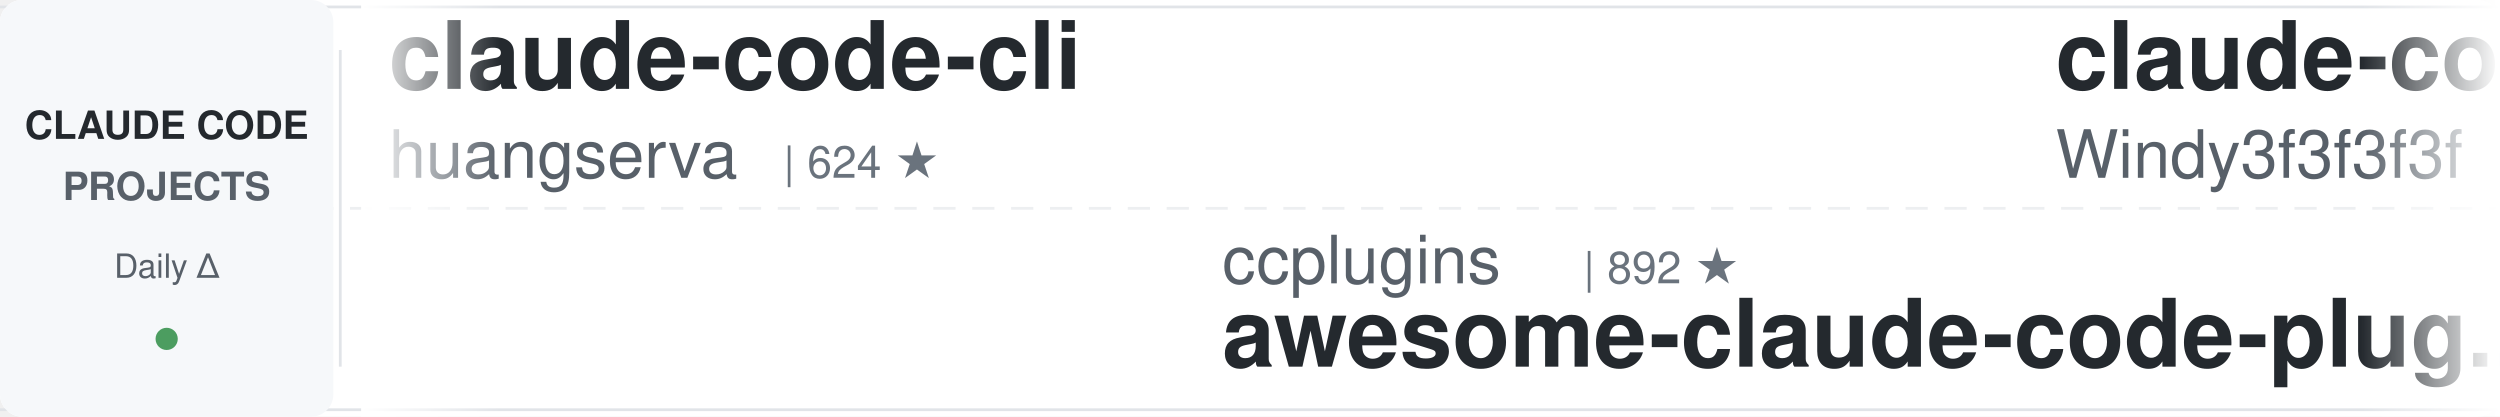
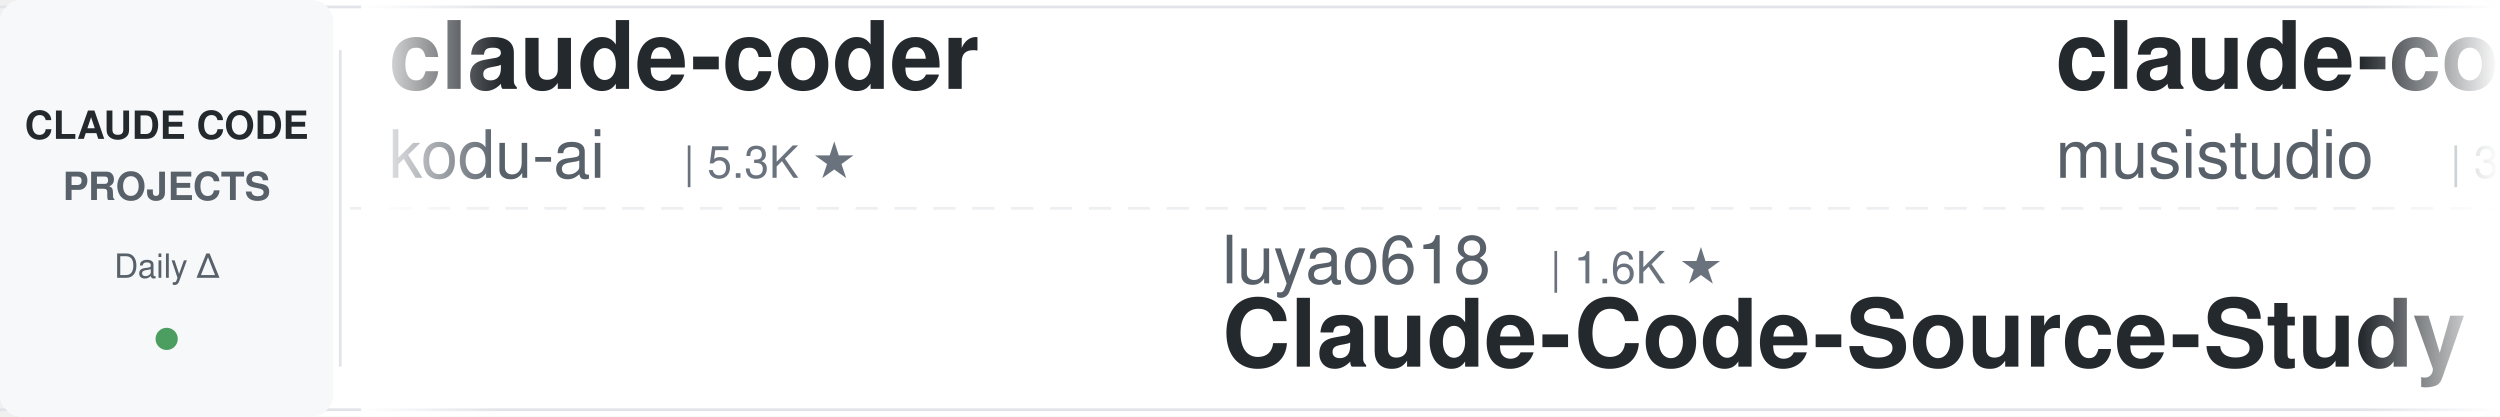
<svg xmlns="http://www.w3.org/2000/svg" width="900" height="150">
  <defs>
    <linearGradient id="leftFade" x1="0%" y1="0%" x2="100%" y2="0%">
      <stop offset="0%" style="stop-color:#ffffff;stop-opacity:1" />
      <stop offset="100%" style="stop-color:#ffffff;stop-opacity:0" />
    </linearGradient>
    <linearGradient id="rightFade" x1="0%" y1="0%" x2="100%" y2="0%">
      <stop offset="0%" style="stop-color:#ffffff;stop-opacity:0" />
      <stop offset="100%" style="stop-color:#ffffff;stop-opacity:1" />
    </linearGradient>
  </defs>
  <rect width="900" height="150" fill="#ffffff" rx="8" />
  <rect x="0" y="2" width="900" height="1" fill="#e1e4e8" />
  <rect x="0" y="147" width="900" height="1" fill="#e1e4e8" />
  <line x1="0" y1="75" x2="900" y2="75" stroke="#e1e4e8" stroke-width="1" stroke-dasharray="8 6" opacity="0.6" />
  <rect x="0" y="0" width="120" height="150" fill="#f6f8fa" rx="8" />
  <text x="60" y="50" font-family="-apple-system, BlinkMacSystemFont, 'Segoe UI', Helvetica, Arial, sans-serif" font-size="14" font-weight="600" fill="#24292e" text-anchor="middle">CLAUDE CODE</text>
  <text x="60" y="72" font-family="-apple-system, BlinkMacSystemFont, 'Segoe UI', Helvetica, Arial, sans-serif" font-size="14" font-weight="600" fill="#586069" text-anchor="middle">PROJECTS</text>
  <text x="60" y="100" font-family="-apple-system, BlinkMacSystemFont, 'Segoe UI', Helvetica, Arial, sans-serif" font-size="12" font-weight="500" fill="#586069" text-anchor="middle">Daily Δ</text>
  <circle cx="60" cy="122" r="4" fill="#22863a" opacity="0.8" />
  <rect x="122" y="18" width="1" height="114" fill="#e1e4e8" />
  <clipPath id="tickerClip">
    <rect x="130" y="0" width="770" height="150" />
  </clipPath>
  <g clip-path="url(#tickerClip)">
    <g id="tickerItems">
      <animateTransform attributeName="transform" attributeType="XML" type="translate" from="0 0" to="-3000 0" dur="54s" repeatCount="indefinite" />
      <g transform="translate(0, 0)">
-         <text x="140" y="32" font-family="-apple-system, BlinkMacSystemFont, 'Segoe UI', Helvetica, Arial, sans-serif" font-size="34" font-weight="600" fill="#24292e">claude-code-cli</text>
-         <text x="140" y="64" font-family="-apple-system, BlinkMacSystemFont, 'Segoe UI', Helvetica, Arial, sans-serif" font-size="24" font-weight="400" fill="#586069">huangserva</text>
-         <text x="282" y="64" font-family="-apple-system, BlinkMacSystemFont, 'Segoe UI', Helvetica, Arial, sans-serif" font-size="16" font-weight="500" fill="#6a737d">| 624 ★</text>
+         <text x="140" y="32" font-family="-apple-system, BlinkMacSystemFont, 'Segoe UI', Helvetica, Arial, sans-serif" font-size="34" font-weight="600" fill="#24292e">claude-coder</text>
+         <text x="140" y="64" font-family="-apple-system, BlinkMacSystemFont, 'Segoe UI', Helvetica, Arial, sans-serif" font-size="24" font-weight="400" fill="#586069">kodu-ai</text>
+         <text x="246" y="64" font-family="-apple-system, BlinkMacSystemFont, 'Segoe UI', Helvetica, Arial, sans-serif" font-size="16" font-weight="500" fill="#6a737d">| 5.3K ★</text>
      </g>
      <g transform="translate(300, 0)">
-         <text x="140" y="102" font-family="-apple-system, BlinkMacSystemFont, 'Segoe UI', Helvetica, Arial, sans-serif" font-size="24" font-weight="400" fill="#586069">ccplugins</text>
-         <text x="270" y="102" font-family="-apple-system, BlinkMacSystemFont, 'Segoe UI', Helvetica, Arial, sans-serif" font-size="16" font-weight="500" fill="#6a737d">| 892 ★</text>
-         <text x="140" y="132" font-family="-apple-system, BlinkMacSystemFont, 'Segoe UI', Helvetica, Arial, sans-serif" font-size="34" font-weight="600" fill="#24292e">awesome-claude-code-plug...</text>
+         <text x="140" y="102" font-family="-apple-system, BlinkMacSystemFont, 'Segoe UI', Helvetica, Arial, sans-serif" font-size="24" font-weight="400" fill="#586069">luyao618</text>
+         <text x="258" y="102" font-family="-apple-system, BlinkMacSystemFont, 'Segoe UI', Helvetica, Arial, sans-serif" font-size="16" font-weight="500" fill="#6a737d">| 1.6K ★</text>
+         <text x="140" y="132" font-family="-apple-system, BlinkMacSystemFont, 'Segoe UI', Helvetica, Arial, sans-serif" font-size="34" font-weight="600" fill="#24292e">Claude-Code-Source-Study</text>
      </g>
      <g transform="translate(600, 0)">
-         <text x="140" y="32" font-family="-apple-system, BlinkMacSystemFont, 'Segoe UI', Helvetica, Arial, sans-serif" font-size="34" font-weight="600" fill="#24292e">claude-code-from-scratch</text>
-         <text x="140" y="64" font-family="-apple-system, BlinkMacSystemFont, 'Segoe UI', Helvetica, Arial, sans-serif" font-size="24" font-weight="400" fill="#586069">Windy3f3f3f3f</text>
-         <text x="318" y="64" font-family="-apple-system, BlinkMacSystemFont, 'Segoe UI', Helvetica, Arial, sans-serif" font-size="16" font-weight="500" fill="#6a737d">| 2.5K ★</text>
+         <text x="140" y="32" font-family="-apple-system, BlinkMacSystemFont, 'Segoe UI', Helvetica, Arial, sans-serif" font-size="34" font-weight="600" fill="#24292e">claude-code-router</text>
+         <text x="140" y="64" font-family="-apple-system, BlinkMacSystemFont, 'Segoe UI', Helvetica, Arial, sans-serif" font-size="24" font-weight="400" fill="#586069">musistudio</text>
+         <text x="282" y="64" font-family="-apple-system, BlinkMacSystemFont, 'Segoe UI', Helvetica, Arial, sans-serif" font-size="16" font-weight="500" fill="#6a737d">| 36.2K ★</text>
      </g>
      <g transform="translate(900, 0)">
-         <text x="140" y="102" font-family="-apple-system, BlinkMacSystemFont, 'Segoe UI', Helvetica, Arial, sans-serif" font-size="24" font-weight="400" fill="#586069">Donchitos</text>
-         <text x="270" y="102" font-family="-apple-system, BlinkMacSystemFont, 'Segoe UI', Helvetica, Arial, sans-serif" font-size="16" font-weight="500" fill="#6a737d">| 23.4K ★</text>
-         <text x="140" y="132" font-family="-apple-system, BlinkMacSystemFont, 'Segoe UI', Helvetica, Arial, sans-serif" font-size="34" font-weight="600" fill="#24292e">Claude-Code-Game-Studios</text>
-       </g>
-       <g transform="translate(1200, 0)">
-         <text x="140" y="32" font-family="-apple-system, BlinkMacSystemFont, 'Segoe UI', Helvetica, Arial, sans-serif" font-size="34" font-weight="600" fill="#24292e">Dive-into-Claude-Code</text>
-         <text x="140" y="64" font-family="-apple-system, BlinkMacSystemFont, 'Segoe UI', Helvetica, Arial, sans-serif" font-size="24" font-weight="400" fill="#586069">VILA-Lab</text>
-         <text x="258" y="64" font-family="-apple-system, BlinkMacSystemFont, 'Segoe UI', Helvetica, Arial, sans-serif" font-size="16" font-weight="500" fill="#6a737d">| 2.0K ★</text>
-       </g>
-       <g transform="translate(1500, 0)">
-         <text x="140" y="102" font-family="-apple-system, BlinkMacSystemFont, 'Segoe UI', Helvetica, Arial, sans-serif" font-size="24" font-weight="400" fill="#586069">lintsinghua</text>
-         <text x="294" y="102" font-family="-apple-system, BlinkMacSystemFont, 'Segoe UI', Helvetica, Arial, sans-serif" font-size="16" font-weight="500" fill="#6a737d">| 4.0K ★</text>
-         <text x="140" y="132" font-family="-apple-system, BlinkMacSystemFont, 'Segoe UI', Helvetica, Arial, sans-serif" font-size="34" font-weight="600" fill="#24292e">claude-code-book</text>
-       </g>
-       <g transform="translate(1800, 0)">
-         <text x="140" y="32" font-family="-apple-system, BlinkMacSystemFont, 'Segoe UI', Helvetica, Arial, sans-serif" font-size="34" font-weight="600" fill="#24292e">skills</text>
-         <text x="140" y="64" font-family="-apple-system, BlinkMacSystemFont, 'Segoe UI', Helvetica, Arial, sans-serif" font-size="24" font-weight="400" fill="#586069">anthropics</text>
-         <text x="282" y="64" font-family="-apple-system, BlinkMacSystemFont, 'Segoe UI', Helvetica, Arial, sans-serif" font-size="16" font-weight="500" fill="#6a737d">| 164.3K ★</text>
-       </g>
-       <g transform="translate(2100, 0)">
-         <text x="140" y="102" font-family="-apple-system, BlinkMacSystemFont, 'Segoe UI', Helvetica, Arial, sans-serif" font-size="24" font-weight="400" fill="#586069">OneRedOak</text>
-         <text x="270" y="102" font-family="-apple-system, BlinkMacSystemFont, 'Segoe UI', Helvetica, Arial, sans-serif" font-size="16" font-weight="500" fill="#6a737d">| 3.9K ★</text>
-         <text x="140" y="132" font-family="-apple-system, BlinkMacSystemFont, 'Segoe UI', Helvetica, Arial, sans-serif" font-size="34" font-weight="600" fill="#24292e">claude-code-workflows</text>
-       </g>
-       <g transform="translate(2400, 0)">
-         <text x="140" y="32" font-family="-apple-system, BlinkMacSystemFont, 'Segoe UI', Helvetica, Arial, sans-serif" font-size="34" font-weight="600" fill="#24292e">claude-code-reverse</text>
-         <text x="140" y="64" font-family="-apple-system, BlinkMacSystemFont, 'Segoe UI', Helvetica, Arial, sans-serif" font-size="24" font-weight="400" fill="#586069">Yuyz0112</text>
-         <text x="258" y="64" font-family="-apple-system, BlinkMacSystemFont, 'Segoe UI', Helvetica, Arial, sans-serif" font-size="16" font-weight="500" fill="#6a737d">| 2.4K ★</text>
-       </g>
-       <g transform="translate(2700, 0)">
        <text x="140" y="102" font-family="-apple-system, BlinkMacSystemFont, 'Segoe UI', Helvetica, Arial, sans-serif" font-size="24" font-weight="400" fill="#586069">wanshuiyin</text>
        <text x="282" y="102" font-family="-apple-system, BlinkMacSystemFont, 'Segoe UI', Helvetica, Arial, sans-serif" font-size="16" font-weight="500" fill="#6a737d">| 13.9K ★</text>
        <text x="140" y="132" font-family="-apple-system, BlinkMacSystemFont, 'Segoe UI', Helvetica, Arial, sans-serif" font-size="34" font-weight="600" fill="#24292e">Auto-claude-code-researc...</text>
      </g>
+       <g transform="translate(1200, 0)">
+         <text x="140" y="32" font-family="-apple-system, BlinkMacSystemFont, 'Segoe UI', Helvetica, Arial, sans-serif" font-size="34" font-weight="600" fill="#24292e">claude-code-local</text>
+         <text x="140" y="64" font-family="-apple-system, BlinkMacSystemFont, 'Segoe UI', Helvetica, Arial, sans-serif" font-size="24" font-weight="400" fill="#586069">nicedreamzapp</text>
+         <text x="318" y="64" font-family="-apple-system, BlinkMacSystemFont, 'Segoe UI', Helvetica, Arial, sans-serif" font-size="16" font-weight="500" fill="#6a737d">| 3.0K ★</text>
+       </g>
+       <g transform="translate(1500, 0)">
+         <text x="140" y="102" font-family="-apple-system, BlinkMacSystemFont, 'Segoe UI', Helvetica, Arial, sans-serif" font-size="24" font-weight="400" fill="#586069">asgeirtj</text>
+         <text x="258" y="102" font-family="-apple-system, BlinkMacSystemFont, 'Segoe UI', Helvetica, Arial, sans-serif" font-size="16" font-weight="500" fill="#6a737d">| 60.6K ★</text>
+         <text x="140" y="132" font-family="-apple-system, BlinkMacSystemFont, 'Segoe UI', Helvetica, Arial, sans-serif" font-size="34" font-weight="600" fill="#24292e">system_prompts_leaks</text>
+       </g>
+       <g transform="translate(1800, 0)">
+         <text x="140" y="32" font-family="-apple-system, BlinkMacSystemFont, 'Segoe UI', Helvetica, Arial, sans-serif" font-size="34" font-weight="600" fill="#24292e">claude-code-showcase</text>
+         <text x="140" y="64" font-family="-apple-system, BlinkMacSystemFont, 'Segoe UI', Helvetica, Arial, sans-serif" font-size="24" font-weight="400" fill="#586069">ChrisWiles</text>
+         <text x="282" y="64" font-family="-apple-system, BlinkMacSystemFont, 'Segoe UI', Helvetica, Arial, sans-serif" font-size="16" font-weight="500" fill="#6a737d">| 6.0K ★</text>
+       </g>
+       <g transform="translate(2100, 0)">
+         <text x="140" y="102" font-family="-apple-system, BlinkMacSystemFont, 'Segoe UI', Helvetica, Arial, sans-serif" font-size="24" font-weight="400" fill="#586069">shanraisshan</text>
+         <text x="306" y="102" font-family="-apple-system, BlinkMacSystemFont, 'Segoe UI', Helvetica, Arial, sans-serif" font-size="16" font-weight="500" fill="#6a737d">| 63.5K ★</text>
+         <text x="140" y="132" font-family="-apple-system, BlinkMacSystemFont, 'Segoe UI', Helvetica, Arial, sans-serif" font-size="34" font-weight="600" fill="#24292e">claude-code-best-practic...</text>
+       </g>
+       <g transform="translate(2400, 0)">
+         <text x="140" y="32" font-family="-apple-system, BlinkMacSystemFont, 'Segoe UI', Helvetica, Arial, sans-serif" font-size="34" font-weight="600" fill="#24292e">claude-code-my-workflow</text>
+         <text x="140" y="64" font-family="-apple-system, BlinkMacSystemFont, 'Segoe UI', Helvetica, Arial, sans-serif" font-size="24" font-weight="400" fill="#586069">pedrohcgs</text>
+         <text x="270" y="64" font-family="-apple-system, BlinkMacSystemFont, 'Segoe UI', Helvetica, Arial, sans-serif" font-size="16" font-weight="500" fill="#6a737d">| 1.4K ★</text>
+       </g>
+       <g transform="translate(2700, 0)">
+         <text x="140" y="102" font-family="-apple-system, BlinkMacSystemFont, 'Segoe UI', Helvetica, Arial, sans-serif" font-size="24" font-weight="400" fill="#586069">andrew-kramer-inno</text>
+         <text x="378" y="102" font-family="-apple-system, BlinkMacSystemFont, 'Segoe UI', Helvetica, Arial, sans-serif" font-size="16" font-weight="500" fill="#6a737d">| 595 ★</text>
+         <text x="140" y="132" font-family="-apple-system, BlinkMacSystemFont, 'Segoe UI', Helvetica, Arial, sans-serif" font-size="34" font-weight="600" fill="#24292e">claude-code-source-build</text>
+       </g>
      <g transform="translate(3000, 0)">
-         <text x="140" y="32" font-family="-apple-system, BlinkMacSystemFont, 'Segoe UI', Helvetica, Arial, sans-serif" font-size="34" font-weight="600" fill="#24292e">claude-code-cli</text>
-         <text x="140" y="64" font-family="-apple-system, BlinkMacSystemFont, 'Segoe UI', Helvetica, Arial, sans-serif" font-size="24" font-weight="400" fill="#586069">huangserva</text>
-         <text x="282" y="64" font-family="-apple-system, BlinkMacSystemFont, 'Segoe UI', Helvetica, Arial, sans-serif" font-size="16" font-weight="500" fill="#6a737d">| 624 ★</text>
+         <text x="140" y="32" font-family="-apple-system, BlinkMacSystemFont, 'Segoe UI', Helvetica, Arial, sans-serif" font-size="34" font-weight="600" fill="#24292e">claude-coder</text>
+         <text x="140" y="64" font-family="-apple-system, BlinkMacSystemFont, 'Segoe UI', Helvetica, Arial, sans-serif" font-size="24" font-weight="400" fill="#586069">kodu-ai</text>
+         <text x="246" y="64" font-family="-apple-system, BlinkMacSystemFont, 'Segoe UI', Helvetica, Arial, sans-serif" font-size="16" font-weight="500" fill="#6a737d">| 5.3K ★</text>
      </g>
      <g transform="translate(3300, 0)">
-         <text x="140" y="102" font-family="-apple-system, BlinkMacSystemFont, 'Segoe UI', Helvetica, Arial, sans-serif" font-size="24" font-weight="400" fill="#586069">ccplugins</text>
-         <text x="270" y="102" font-family="-apple-system, BlinkMacSystemFont, 'Segoe UI', Helvetica, Arial, sans-serif" font-size="16" font-weight="500" fill="#6a737d">| 892 ★</text>
-         <text x="140" y="132" font-family="-apple-system, BlinkMacSystemFont, 'Segoe UI', Helvetica, Arial, sans-serif" font-size="34" font-weight="600" fill="#24292e">awesome-claude-code-plug...</text>
+         <text x="140" y="102" font-family="-apple-system, BlinkMacSystemFont, 'Segoe UI', Helvetica, Arial, sans-serif" font-size="24" font-weight="400" fill="#586069">luyao618</text>
+         <text x="258" y="102" font-family="-apple-system, BlinkMacSystemFont, 'Segoe UI', Helvetica, Arial, sans-serif" font-size="16" font-weight="500" fill="#6a737d">| 1.6K ★</text>
+         <text x="140" y="132" font-family="-apple-system, BlinkMacSystemFont, 'Segoe UI', Helvetica, Arial, sans-serif" font-size="34" font-weight="600" fill="#24292e">Claude-Code-Source-Study</text>
      </g>
      <g transform="translate(3600, 0)">
-         <text x="140" y="32" font-family="-apple-system, BlinkMacSystemFont, 'Segoe UI', Helvetica, Arial, sans-serif" font-size="34" font-weight="600" fill="#24292e">claude-code-from-scratch</text>
-         <text x="140" y="64" font-family="-apple-system, BlinkMacSystemFont, 'Segoe UI', Helvetica, Arial, sans-serif" font-size="24" font-weight="400" fill="#586069">Windy3f3f3f3f</text>
-         <text x="318" y="64" font-family="-apple-system, BlinkMacSystemFont, 'Segoe UI', Helvetica, Arial, sans-serif" font-size="16" font-weight="500" fill="#6a737d">| 2.5K ★</text>
+         <text x="140" y="32" font-family="-apple-system, BlinkMacSystemFont, 'Segoe UI', Helvetica, Arial, sans-serif" font-size="34" font-weight="600" fill="#24292e">claude-code-router</text>
+         <text x="140" y="64" font-family="-apple-system, BlinkMacSystemFont, 'Segoe UI', Helvetica, Arial, sans-serif" font-size="24" font-weight="400" fill="#586069">musistudio</text>
+         <text x="282" y="64" font-family="-apple-system, BlinkMacSystemFont, 'Segoe UI', Helvetica, Arial, sans-serif" font-size="16" font-weight="500" fill="#6a737d">| 36.2K ★</text>
      </g>
      <g transform="translate(3900, 0)">
-         <text x="140" y="102" font-family="-apple-system, BlinkMacSystemFont, 'Segoe UI', Helvetica, Arial, sans-serif" font-size="24" font-weight="400" fill="#586069">Donchitos</text>
-         <text x="270" y="102" font-family="-apple-system, BlinkMacSystemFont, 'Segoe UI', Helvetica, Arial, sans-serif" font-size="16" font-weight="500" fill="#6a737d">| 23.4K ★</text>
-         <text x="140" y="132" font-family="-apple-system, BlinkMacSystemFont, 'Segoe UI', Helvetica, Arial, sans-serif" font-size="34" font-weight="600" fill="#24292e">Claude-Code-Game-Studios</text>
+         <text x="140" y="102" font-family="-apple-system, BlinkMacSystemFont, 'Segoe UI', Helvetica, Arial, sans-serif" font-size="24" font-weight="400" fill="#586069">wanshuiyin</text>
+         <text x="282" y="102" font-family="-apple-system, BlinkMacSystemFont, 'Segoe UI', Helvetica, Arial, sans-serif" font-size="16" font-weight="500" fill="#6a737d">| 13.9K ★</text>
+         <text x="140" y="132" font-family="-apple-system, BlinkMacSystemFont, 'Segoe UI', Helvetica, Arial, sans-serif" font-size="34" font-weight="600" fill="#24292e">Auto-claude-code-researc...</text>
      </g>
    </g>
  </g>
  <rect x="130" y="0" width="50" height="150" fill="url(#leftFade)" />
  <rect x="850" y="0" width="50" height="150" fill="url(#rightFade)" />
</svg>
